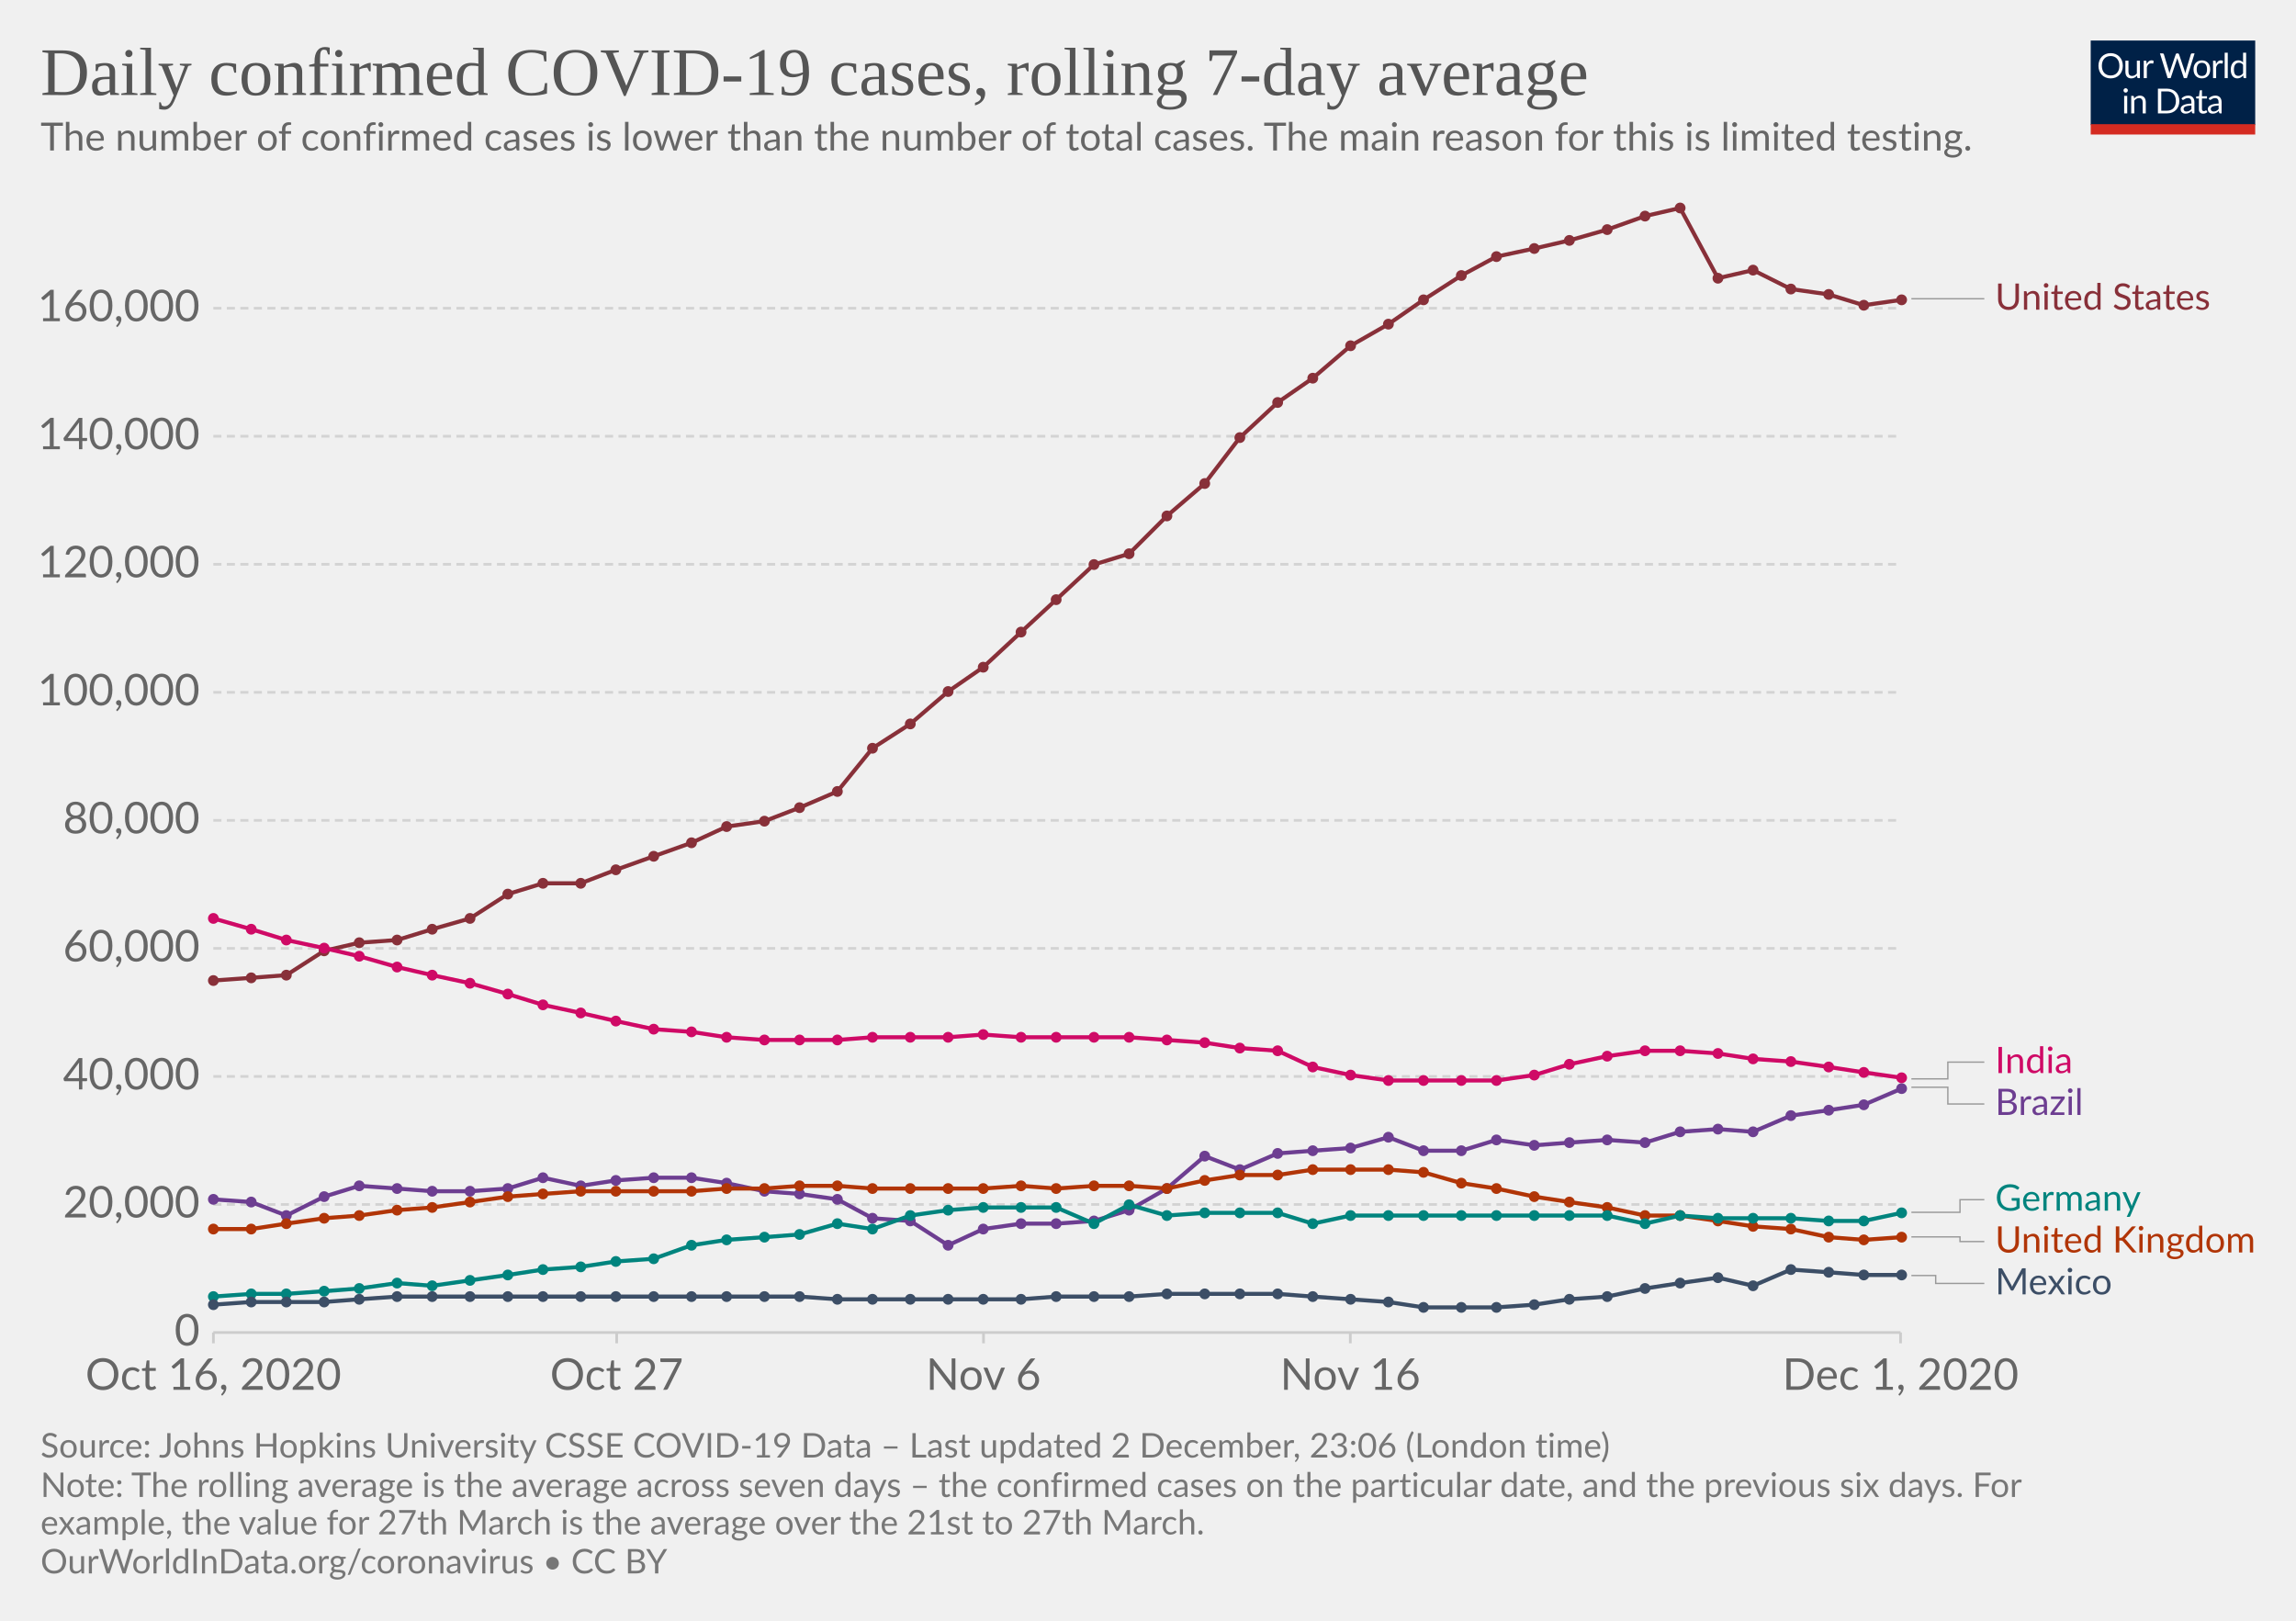
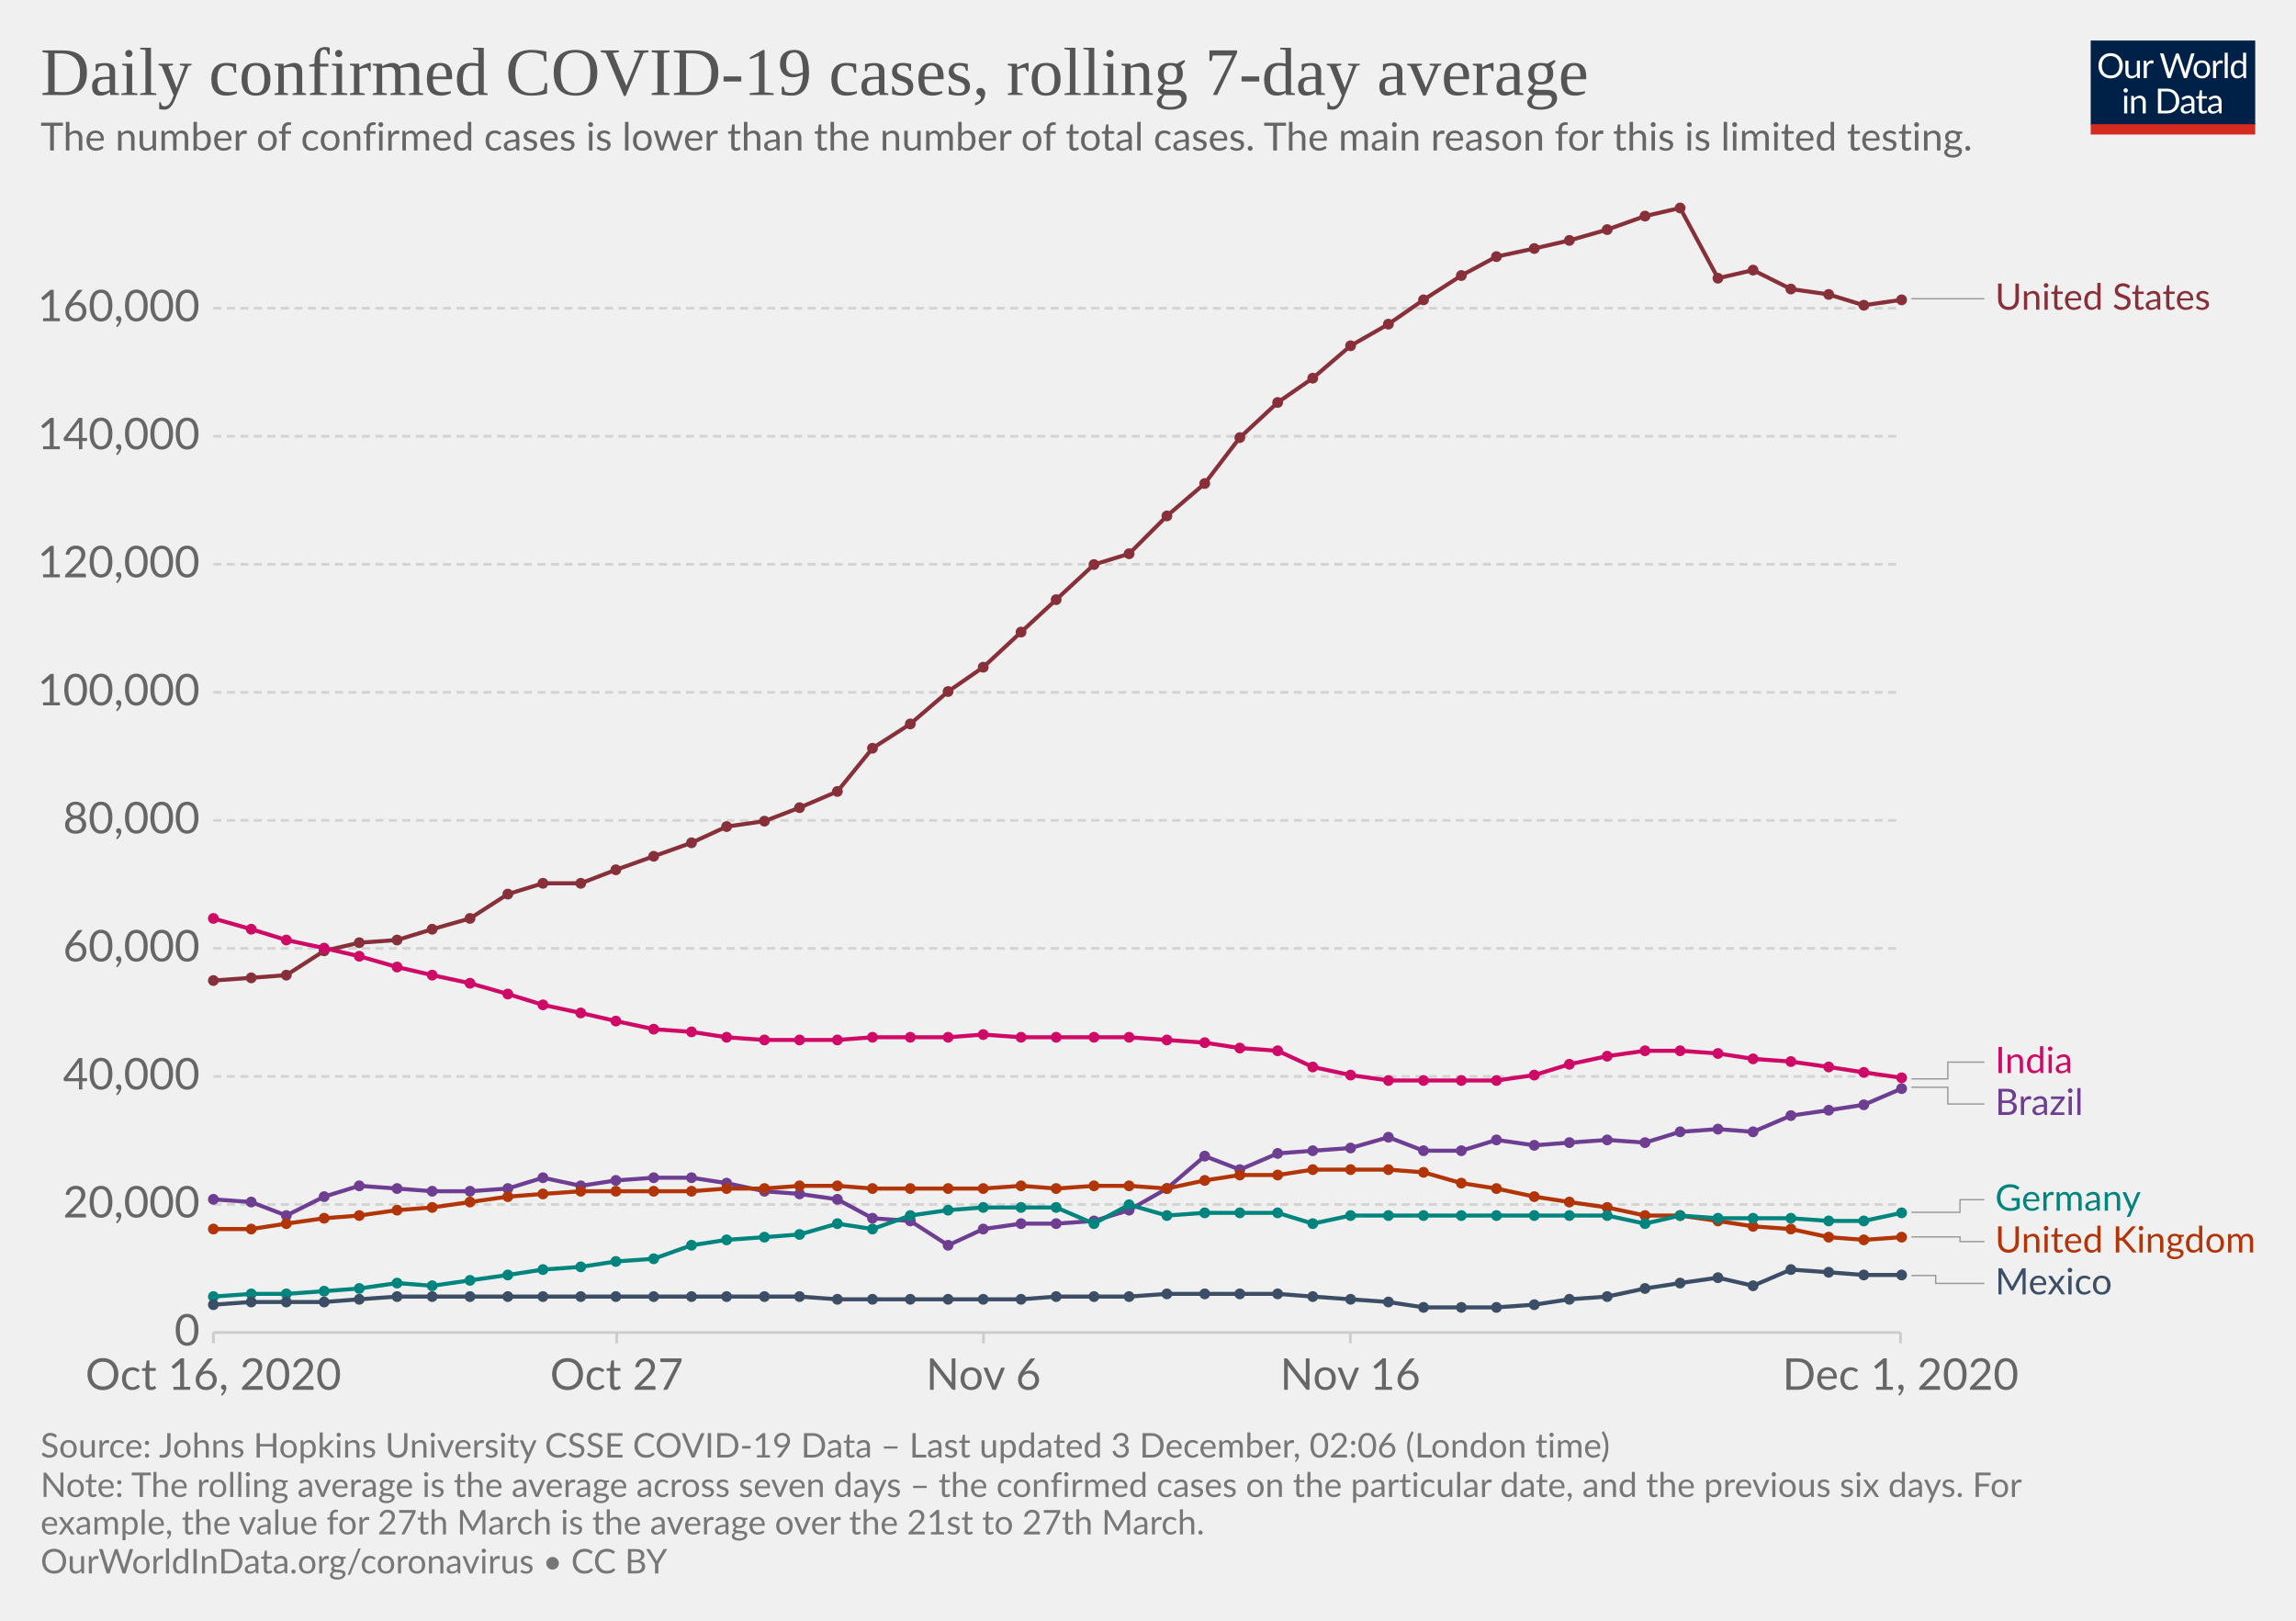
<svg xmlns="http://www.w3.org/2000/svg" version="1.1" style="background-color:#fff;-webkit-font-smoothing:antialiased" width="850" height="600" viewBox="0 0 850 600" font-family="Lato,'Helvetica Neue',Helvetica,Arial,sans-serif" font-size="18" text-rendering="optimizeLegibility">
  <g class="HeaderView">
    <g transform="matrix(.29 0 0 .29 774 15)">
      <svg width="210" height="120" viewBox="0 0 210 120" fill="none">
        <g clip-path="url(#clip0)">
          <path d="M0 0h210v107.89H0V0z" fill="#002147" />
          <path d="M40.98 32.25c0 2.36-.38 4.53-1.12 6.51a14.26 14.26 0 01-8.1 8.4c-1.9.78-4.02 1.17-6.34 1.17a16.6 16.6 0 01-6.33-1.17 14.31 14.31 0 01-8.08-8.4 18.29 18.29 0 01-1.12-6.51c0-2.36.38-4.53 1.12-6.5a14.32 14.32 0 018.07-8.44c1.92-.8 4.03-1.19 6.34-1.19 2.32 0 4.43.4 6.34 1.19 1.92.8 3.56 1.9 4.93 3.34a14.87 14.87 0 013.17 5.1 18.1 18.1 0 011.12 6.5zm-4.38 0c0-1.94-.26-3.68-.8-5.22a10.91 10.91 0 00-2.24-3.89 9.68 9.68 0 00-3.52-2.46 11.95 11.95 0 00-4.62-.86c-1.68 0-3.21.28-4.6.86a9.88 9.88 0 00-3.54 2.46 10.91 10.91 0 00-2.24 3.9c-.53 1.53-.8 3.27-.8 5.2 0 1.94.27 3.68.8 5.22a11.17 11.17 0 002.24 3.9 10.01 10.01 0 003.55 2.44c1.38.56 2.9.83 4.6.83 1.7 0 3.24-.27 4.61-.83a9.8 9.8 0 003.52-2.44 11.17 11.17 0 002.25-3.9c.53-1.54.8-3.28.8-5.21zm26.22-6.54V48H60.5c-.56 0-.9-.27-1.05-.81l-.31-2.4a12.45 12.45 0 01-3.26 2.6c-1.2.64-2.58.96-4.13.96-1.22 0-2.3-.2-3.24-.6a6.52 6.52 0 01-2.33-1.7 7.37 7.37 0 01-1.43-2.67c-.3-1.04-.46-2.2-.46-3.45V25.7h3.91v14.22c0 1.68.38 2.99 1.15 3.91.77.93 1.96 1.39 3.54 1.39 1.16 0 2.24-.27 3.23-.82a10.42 10.42 0 002.8-2.28V25.7h3.91zm8.61 4.47a9.94 9.94 0 012.6-3.56 5.64 5.64 0 013.76-1.3c.47 0 .92.05 1.34.15.44.1.83.27 1.17.49l-.3 2.92c-.09.37-.3.55-.66.55-.2 0-.5-.04-.9-.13a6.21 6.21 0 00-3.24.18c-.54.2-1.03.5-1.47.92-.42.4-.81.9-1.17 1.5-.33.58-.64 1.26-.92 2.02V48H67.7V25.71h2.25c.42 0 .72.08.88.25.16.16.27.44.33.83l.26 3.39zm61.16-13.7L122.75 48h-3.82l-7.99-24.05a21.95 21.95 0 01-.42-1.58 38.36 38.36 0 01-.44 1.58L102.05 48h-3.83L88.4 16.47h3.54c.38 0 .7.1.95.29.26.2.43.43.5.73l6.52 21.9c.1.4.2.83.28 1.28.1.46.2.94.29 1.46l.3-1.46c.12-.47.25-.9.38-1.27l7.41-21.91c.1-.25.26-.48.51-.69.27-.22.58-.33.95-.33h1.23c.38 0 .69.1.92.29.24.2.41.43.53.73l7.4 21.9a28.4 28.4 0 01.68 2.62 29.52 29.52 0 01.52-2.61l6.54-21.91c.07-.27.23-.5.48-.7.27-.21.58-.32.95-.32h3.32zm9.35 8.88c1.63 0 3.1.27 4.4.82a9.43 9.43 0 015.46 5.94c.5 1.4.74 2.98.74 4.73 0 1.76-.25 3.34-.74 4.75a9.43 9.43 0 01-5.46 5.92c-1.3.52-2.77.79-4.4.79-1.64 0-3.12-.27-4.44-.8a9.42 9.42 0 01-3.35-2.3c-.92-1-1.63-2.2-2.13-3.61-.49-1.41-.73-3-.73-4.75s.24-3.33.73-4.73c.5-1.43 1.2-2.64 2.13-3.63a9.4 9.4 0 013.35-2.31c1.32-.55 2.8-.82 4.44-.82zm0 19.89c2.2 0 3.84-.73 4.93-2.2 1.08-1.48 1.63-3.54 1.63-6.18 0-2.66-.55-4.72-1.63-6.2-1.09-1.49-2.73-2.23-4.93-2.23-1.12 0-2.09.2-2.93.57a5.7 5.7 0 00-2.06 1.65 7.5 7.5 0 00-1.24 2.67c-.26 1.04-.4 2.22-.4 3.54 0 2.64.55 4.7 1.64 6.18 1.1 1.47 2.76 2.2 4.99 2.2zm17.97-15.07a9.94 9.94 0 012.6-3.56 5.64 5.64 0 013.76-1.3c.47 0 .91.05 1.34.15.44.1.83.27 1.16.49l-.28 2.92c-.09.37-.31.55-.66.55-.2 0-.5-.04-.9-.13a6.2 6.2 0 00-3.24.18c-.54.2-1.03.5-1.47.92-.43.4-.82.9-1.17 1.5a13.1 13.1 0 00-.92 2.02V48h-3.94V25.71h2.24c.43 0 .72.08.88.25.17.16.28.44.33.83l.27 3.39zm15.04-14.59V48h-3.92V15.6h3.92zm19.55 15.43a6.22 6.22 0 00-2.38-2.05 6.7 6.7 0 00-2.86-.6c-2.07 0-3.66.75-4.77 2.23-1.12 1.48-1.68 3.6-1.68 6.33 0 1.46.13 2.7.38 3.74a7.29 7.29 0 001.1 2.56 4.35 4.35 0 001.78 1.45c.7.3 1.5.46 2.4.46 1.29 0 2.41-.3 3.36-.88a9.6 9.6 0 002.67-2.49V31.02zm3.91-15.43V48h-2.33c-.56 0-.9-.27-1.06-.81l-.35-2.71a12.13 12.13 0 01-3.25 2.77 8.28 8.28 0 01-4.23 1.06 7.31 7.31 0 01-6.14-2.9c-.73-.96-1.3-2.15-1.69-3.57a18.35 18.35 0 01.07-9.48 11.29 11.29 0 011.89-3.7 8.7 8.7 0 017.06-3.34 7.96 7.96 0 016.12 2.62V15.59h3.91zM46.61 70.71V93H42.7V70.71h3.91zm.84-7c0 .39-.08.75-.24 1.09a2.81 2.81 0 01-1.52 1.47 2.67 2.67 0 01-2.16 0 2.9 2.9 0 01-1.45-1.47 2.67 2.67 0 010-2.16c.15-.35.35-.65.6-.9.25-.27.53-.47.85-.62a2.67 2.67 0 012.16 0c.35.15.65.35.9.62.27.25.47.55.62.9.16.34.24.7.24 1.08zm7.97 10.24c.49-.54 1-1.04 1.54-1.48a9.85 9.85 0 013.66-1.84 8.96 8.96 0 015.43.35c.94.4 1.72.97 2.33 1.71a7.36 7.36 0 011.43 2.67c.32 1.04.49 2.19.49 3.45V93h-3.94V78.81c0-1.69-.4-3-1.17-3.92-.76-.93-1.93-1.4-3.5-1.4a6.6 6.6 0 00-3.25.83c-1 .56-1.92 1.31-2.77 2.27V93h-3.94V70.71h2.35c.56 0 .9.28 1.04.82l.3 2.42zm57.7 3.3c0 2.36-.37 4.5-1.11 6.44a14.3 14.3 0 01-3.17 4.98 14.1 14.1 0 01-4.93 3.2c-1.9.76-4.02 1.13-6.33 1.13H85.8V61.47h11.77c2.31 0 4.42.39 6.33 1.15a13.8 13.8 0 018.1 8.18 17.75 17.75 0 011.12 6.45zm-4.37 0c0-1.94-.26-3.67-.8-5.2a10.94 10.94 0 00-2.23-3.87 9.57 9.57 0 00-3.53-2.42 12.23 12.23 0 00-4.61-.83h-7.5v24.62h7.5c1.7 0 3.24-.28 4.61-.84a9.7 9.7 0 003.53-2.4 10.94 10.94 0 002.24-3.87c.53-1.53.8-3.26.8-5.2zm19.8 5.72c-1.8.06-3.34.2-4.62.44-1.26.22-2.3.51-3.1.88-.8.36-1.37.8-1.74 1.3-.35.5-.53 1.05-.53 1.67 0 .58.1 1.1.3 1.52a3 3 0 00.76 1.05c.34.27.73.46 1.17.6.45.11.94.17 1.45.17a7.28 7.28 0 003.5-.81 11.95 11.95 0 002.82-2.2v-4.62zm-12.65-9.11a12.73 12.73 0 013.98-2.66c1.43-.59 3-.88 4.73-.88 1.25 0 2.36.2 3.33.61a6.81 6.81 0 013.94 4.38c.33 1.04.5 2.19.5 3.43V93h-1.74a1.8 1.8 0 01-.88-.18c-.2-.13-.36-.38-.48-.74l-.44-2.12c-.59.55-1.16 1.03-1.72 1.46a9.48 9.48 0 01-3.74 1.7c-.69.15-1.46.23-2.3.23-.87 0-1.69-.12-2.45-.35a5.34 5.34 0 01-3.34-2.93 6.64 6.64 0 01-.49-2.64c0-.88.25-1.72.73-2.53a6.33 6.33 0 012.35-2.17c1.09-.63 2.5-1.15 4.25-1.54 1.75-.41 3.89-.65 6.42-.7v-1.75c0-1.73-.37-3.03-1.12-3.91-.75-.9-1.84-1.34-3.28-1.34-.97 0-1.78.12-2.44.37-.64.23-1.2.5-1.7.81l-1.23.82c-.33.23-.67.35-1 .35-.27 0-.5-.07-.69-.2a2.1 2.1 0 01-.48-.53l-.7-1.25zm27.67 19.5c-1.76 0-3.12-.5-4.07-1.48-.94-.98-1.41-2.4-1.41-4.25V74h-2.68a.9.9 0 01-.6-.2c-.16-.14-.24-.36-.24-.66v-1.56l3.65-.46.9-6.89a.9.9 0 01.29-.52.88.88 0 01.62-.22H142v7.67h6.44V74H142v13.38c0 .94.22 1.63.68 2.09.45.45 1.04.68 1.76.68a3.21 3.21 0 001.85-.53l.55-.35c.16-.12.3-.18.41-.18.2 0 .4.13.55.38l1.15 1.87a7.45 7.45 0 01-2.44 1.5c-.96.35-1.94.52-2.95.52zm19.68-10.4c-1.8.07-3.34.21-4.62.45-1.26.22-2.3.51-3.1.88-.8.36-1.37.8-1.74 1.3-.35.5-.53 1.05-.53 1.67 0 .58.1 1.1.3 1.52.18.42.44.77.76 1.05.34.27.73.46 1.17.6.45.11.94.17 1.45.17a7.3 7.3 0 003.5-.81 12.04 12.04 0 002.82-2.2v-4.62zm-12.65-9.1a12.72 12.72 0 013.99-2.66c1.42-.59 3-.88 4.72-.88 1.25 0 2.36.2 3.33.61a6.81 6.81 0 013.94 4.38c.33 1.04.5 2.19.5 3.43V93h-1.74a1.8 1.8 0 01-.88-.18c-.2-.13-.36-.38-.48-.74l-.44-2.12c-.59.55-1.16 1.03-1.72 1.46a9.48 9.48 0 01-3.74 1.7c-.69.15-1.46.23-2.3.23-.87 0-1.69-.12-2.45-.35a5.33 5.33 0 01-3.34-2.93 6.62 6.62 0 01-.49-2.64c0-.88.25-1.72.73-2.53a6.33 6.33 0 012.35-2.17c1.09-.63 2.5-1.15 4.25-1.54a31.2 31.2 0 016.42-.7v-1.75c0-1.73-.37-3.03-1.12-3.91-.75-.9-1.84-1.34-3.28-1.34-.97 0-1.78.12-2.44.37-.64.23-1.2.5-1.7.81-.46.3-.87.57-1.22.82-.34.23-.68.35-1.02.35-.26 0-.49-.07-.68-.2a1.88 1.88 0 01-.48-.53l-.7-1.25z" fill="#fff" />
          <path fill="#D42B21" d="M0 106.79h210V120H0z" />
        </g>
        <defs>
          <clipPath id="clip0">
            <path fill="#fff" d="M0 0h210v120H0z" />
          </clipPath>
        </defs>
      </svg>
    </g>
    <a href="https://ourworldindata.org/grapher/daily-covid-cases-7-day?tab=chart&amp;stackMode=absolute&amp;time=2020-10-16..latest&amp;region=World" target="_blank" rel="noopener" font-family="&quot;Playfair Display&quot;,Georgia,&quot;Times New Roman&quot;,serif">
      <text font-size="25.2" x="15" y="35.2" fill="#555">
        <tspan x="15" y="35.16">Daily confirmed COVID-19 cases, rolling 7-day average</tspan>
      </text>
    </a>
    <text font-size="14.4" x="15" y="55.7" fill="#666">
      <tspan x="15" y="55.72">The number of confirmed cases is lower than the number of total cases. The main reason for this is limited testing.</tspan>
    </text>
  </g>
  <g class="LineChart">
    <defs>
      <clipPath id="a">
        <path d="M68.97 0h830v875.8h-830z" />
      </clipPath>
    </defs>
    <g class="DualAxisView">
      <g class="HorizontalAxis">
        <path stroke="#ccc" d="M79 493.3v4M228.3 493.3v4M364.1 493.3v4M499.9 493.3v4M703.6 493.3v4" />
        <text x="79" y="514.5" fill="#666" text-anchor="middle" font-size="16.2">Oct 16, 2020</text>
        <text x="228.3" y="514.5" fill="#666" text-anchor="middle" font-size="16.2">Oct 27</text>
        <text x="364.1" y="514.5" fill="#666" text-anchor="middle" font-size="16.2">Nov 6</text>
        <text x="499.9" y="514.5" fill="#666" text-anchor="middle" font-size="16.2">Nov 16</text>
        <text x="703.6" y="514.5" fill="#666" text-anchor="middle" font-size="16.2">Dec 1, 2020</text>
      </g>
      <g class="VerticalAxis" fill="#666" dominant-baseline="middle" text-anchor="end" font-size="16.2">
        <text x="73.97" y="493.3">0</text>
        <text x="73.97" y="445.9">20,000</text>
        <text x="73.97" y="398.5">40,000</text>
        <text x="73.97" y="351.1">60,000</text>
        <text x="73.97" y="303.7">80,000</text>
        <text x="73.97" y="256.3">100,000</text>
        <text x="73.97" y="208.9">120,000</text>
        <text x="73.97" y="161.5">140,000</text>
        <text x="73.97" y="114.1">160,000</text>
      </g>
      <g class="AxisGridLines horizontalLines">
        <path stroke="#ccc" d="M78.97 493.3h624.64" />
        <path stroke="#d3d3d3" stroke-dasharray="3,2" d="M78.97 445.9h624.64M78.97 398.5h624.64M78.97 351.1h624.64M78.97 303.7h624.64M78.97 256.3h624.64M78.97 208.9h624.64M78.97 161.5h624.64M78.97 114.1h624.64" />
      </g>
    </g>
    <g clip-path="url(#a)">
      <g class="LineLabels" cursor="pointer">
        <g class="legendMark">
          <g class="indicator">
            <path d="M707.61 110.6h13.5v0h13.5" stroke="#999" stroke-width=".5" fill="none" />
          </g>
          <text font-size="13.5" x="738.6" y="114.6" fill="#883039">
            <tspan x="738.61" y="114.65">United States</tspan>
          </text>
        </g>
        <g class="legendMark">
          <g class="indicator">
            <path d="M707.61 399.4h13.5v-6.2h13.5" stroke="#999" stroke-width=".5" fill="none" />
          </g>
          <text font-size="13.5" x="738.6" y="397.3" fill="#CF0A66">
            <tspan x="738.61" y="397.25">India</tspan>
          </text>
        </g>
        <g class="legendMark">
          <g class="indicator">
            <path d="M707.61 402.5h13.5v6.2h13.5" stroke="#999" stroke-width=".5" fill="none" />
          </g>
          <text font-size="13.5" x="738.6" y="412.8" fill="#6D3E91">
            <tspan x="738.61" y="412.75">Brazil</tspan>
          </text>
        </g>
        <g class="legendMark">
          <g class="indicator">
            <path d="M707.61 448.8h18v-4.67h9" stroke="#999" stroke-width=".5" fill="none" />
          </g>
          <text font-size="13.5" x="738.6" y="448.2" fill="#00847E">
            <tspan x="738.61" y="448.18">Germany</tspan>
          </text>
        </g>
        <g class="legendMark">
          <g class="indicator">
            <path d="M707.61 457.9h18v1.73h9" stroke="#999" stroke-width=".5" fill="none" />
          </g>
          <text font-size="13.5" x="738.6" y="463.7" fill="#B13507">
            <tspan x="738.61" y="463.68">United Kingdom</tspan>
          </text>
        </g>
        <g class="legendMark">
          <g class="indicator">
            <path d="M707.61 472.2h9v2.93h18" stroke="#999" stroke-width=".5" fill="none" />
          </g>
          <text font-size="13.5" x="738.6" y="479.2" fill="#3C4E66">
            <tspan x="738.61" y="479.18">Mexico</tspan>
          </text>
        </g>
      </g>
      <g class="Lines">
        <g class="key-United-States_0">
          <path stroke="#883039" stroke-linecap="round" d="M79 363l14-1 13-1 14-9 13-3 14-1 13-4 14-4 14-9 13-4h14l13-5 14-5 14-5 13-6 14-2 13-5 14-6 13-16 14-9 14-12 13-9 14-13 13-12 14-13 13-4 14-14 14-12 13-17 14-13 13-9 14-12 14-8 13-9 14-9 13-7 14-3 13-3 14-4 14-5 13-3 14 26 13-3 14 7 14 2 13 4 14-2" fill="none" stroke-width="1.5" />
          <g fill="#883039">
            <circle cx="79" cy="363" r="2" />
            <circle cx="93" cy="362" r="2" />
            <circle cx="106" cy="361" r="2" />
            <circle cx="120" cy="352" r="2" />
            <circle cx="133" cy="349" r="2" />
            <circle cx="147" cy="348" r="2" />
            <circle cx="160" cy="344" r="2" />
            <circle cx="174" cy="340" r="2" />
            <circle cx="188" cy="331" r="2" />
            <circle cx="201" cy="327" r="2" />
            <circle cx="215" cy="327" r="2" />
            <circle cx="228" cy="322" r="2" />
            <circle cx="242" cy="317" r="2" />
            <circle cx="256" cy="312" r="2" />
            <circle cx="269" cy="306" r="2" />
            <circle cx="283" cy="304" r="2" />
            <circle cx="296" cy="299" r="2" />
            <circle cx="310" cy="293" r="2" />
            <circle cx="323" cy="277" r="2" />
            <circle cx="337" cy="268" r="2" />
            <circle cx="351" cy="256" r="2" />
            <circle cx="364" cy="247" r="2" />
            <circle cx="378" cy="234" r="2" />
            <circle cx="391" cy="222" r="2" />
            <circle cx="405" cy="209" r="2" />
            <circle cx="418" cy="205" r="2" />
            <circle cx="432" cy="191" r="2" />
            <circle cx="446" cy="179" r="2" />
            <circle cx="459" cy="162" r="2" />
            <circle cx="473" cy="149" r="2" />
            <circle cx="486" cy="140" r="2" />
            <circle cx="500" cy="128" r="2" />
            <circle cx="514" cy="120" r="2" />
            <circle cx="527" cy="111" r="2" />
            <circle cx="541" cy="102" r="2" />
            <circle cx="554" cy="95" r="2" />
            <circle cx="568" cy="92" r="2" />
            <circle cx="581" cy="89" r="2" />
            <circle cx="595" cy="85" r="2" />
            <circle cx="609" cy="80" r="2" />
            <circle cx="622" cy="77" r="2" />
            <circle cx="636" cy="103" r="2" />
            <circle cx="649" cy="100" r="2" />
            <circle cx="663" cy="107" r="2" />
            <circle cx="677" cy="109" r="2" />
            <circle cx="690" cy="113" r="2" />
            <circle cx="704" cy="111" r="2" />
          </g>
        </g>
        <g class="key-Brazil_0">
          <path stroke="#6D3E91" stroke-linecap="round" d="M79 444l14 1 13 5 14-7 13-4 14 1 13 1h14l14-1 13-4 14 3 13-2 14-1h14l13 2 14 3 13 1 14 2 13 7 14 1 14 9 13-6 14-2h13l14-1 13-4 14-8 14-12 13 5 14-6 13-1 14-1 14-4 13 5h14l13-4 14 2 13-1 14-1 14 1 13-4 14-1 13 1 14-6 14-2 13-2 14-6" fill="none" stroke-width="1.5" />
          <g fill="#6D3E91">
            <circle cx="79" cy="444" r="2" />
            <circle cx="93" cy="445" r="2" />
            <circle cx="106" cy="450" r="2" />
            <circle cx="120" cy="443" r="2" />
            <circle cx="133" cy="439" r="2" />
            <circle cx="147" cy="440" r="2" />
            <circle cx="160" cy="441" r="2" />
            <circle cx="174" cy="441" r="2" />
            <circle cx="188" cy="440" r="2" />
            <circle cx="201" cy="436" r="2" />
            <circle cx="215" cy="439" r="2" />
            <circle cx="228" cy="437" r="2" />
            <circle cx="242" cy="436" r="2" />
            <circle cx="256" cy="436" r="2" />
            <circle cx="269" cy="438" r="2" />
            <circle cx="283" cy="441" r="2" />
            <circle cx="296" cy="442" r="2" />
            <circle cx="310" cy="444" r="2" />
            <circle cx="323" cy="451" r="2" />
            <circle cx="337" cy="452" r="2" />
            <circle cx="351" cy="461" r="2" />
            <circle cx="364" cy="455" r="2" />
            <circle cx="378" cy="453" r="2" />
            <circle cx="391" cy="453" r="2" />
            <circle cx="405" cy="452" r="2" />
            <circle cx="418" cy="448" r="2" />
            <circle cx="432" cy="440" r="2" />
            <circle cx="446" cy="428" r="2" />
            <circle cx="459" cy="433" r="2" />
            <circle cx="473" cy="427" r="2" />
            <circle cx="486" cy="426" r="2" />
            <circle cx="500" cy="425" r="2" />
            <circle cx="514" cy="421" r="2" />
            <circle cx="527" cy="426" r="2" />
            <circle cx="541" cy="426" r="2" />
            <circle cx="554" cy="422" r="2" />
            <circle cx="568" cy="424" r="2" />
            <circle cx="581" cy="423" r="2" />
            <circle cx="595" cy="422" r="2" />
            <circle cx="609" cy="423" r="2" />
            <circle cx="622" cy="419" r="2" />
            <circle cx="636" cy="418" r="2" />
            <circle cx="649" cy="419" r="2" />
            <circle cx="663" cy="413" r="2" />
            <circle cx="677" cy="411" r="2" />
            <circle cx="690" cy="409" r="2" />
            <circle cx="704" cy="403" r="2" />
          </g>
        </g>
        <g class="key-United-Kingdom_0">
          <path stroke="#B13507" stroke-linecap="round" d="M79 455h14l13-2 14-2 13-1 14-2 13-1 14-2 14-2 13-1 14-1h41l13-1h14l13-1h14l13 1h41l14-1 13 1 14-1h13l14 1 14-3 13-2h14l13-2h28l13 1 14 4 13 2 14 3 13 2 14 2 14 3h13l14 2 13 2 14 1 14 3 13 1 14-1" fill="none" stroke-width="1.5" />
          <g fill="#B13507">
            <circle cx="79" cy="455" r="2" />
            <circle cx="93" cy="455" r="2" />
            <circle cx="106" cy="453" r="2" />
            <circle cx="120" cy="451" r="2" />
            <circle cx="133" cy="450" r="2" />
            <circle cx="147" cy="448" r="2" />
            <circle cx="160" cy="447" r="2" />
            <circle cx="174" cy="445" r="2" />
            <circle cx="188" cy="443" r="2" />
            <circle cx="201" cy="442" r="2" />
            <circle cx="215" cy="441" r="2" />
            <circle cx="228" cy="441" r="2" />
            <circle cx="242" cy="441" r="2" />
            <circle cx="256" cy="441" r="2" />
            <circle cx="269" cy="440" r="2" />
            <circle cx="283" cy="440" r="2" />
            <circle cx="296" cy="439" r="2" />
            <circle cx="310" cy="439" r="2" />
            <circle cx="323" cy="440" r="2" />
            <circle cx="337" cy="440" r="2" />
            <circle cx="351" cy="440" r="2" />
            <circle cx="364" cy="440" r="2" />
            <circle cx="378" cy="439" r="2" />
            <circle cx="391" cy="440" r="2" />
            <circle cx="405" cy="439" r="2" />
            <circle cx="418" cy="439" r="2" />
            <circle cx="432" cy="440" r="2" />
            <circle cx="446" cy="437" r="2" />
            <circle cx="459" cy="435" r="2" />
            <circle cx="473" cy="435" r="2" />
            <circle cx="486" cy="433" r="2" />
            <circle cx="500" cy="433" r="2" />
            <circle cx="514" cy="433" r="2" />
            <circle cx="527" cy="434" r="2" />
            <circle cx="541" cy="438" r="2" />
            <circle cx="554" cy="440" r="2" />
            <circle cx="568" cy="443" r="2" />
            <circle cx="581" cy="445" r="2" />
            <circle cx="595" cy="447" r="2" />
            <circle cx="609" cy="450" r="2" />
            <circle cx="622" cy="450" r="2" />
            <circle cx="636" cy="452" r="2" />
            <circle cx="649" cy="454" r="2" />
            <circle cx="663" cy="455" r="2" />
            <circle cx="677" cy="458" r="2" />
            <circle cx="690" cy="459" r="2" />
            <circle cx="704" cy="458" r="2" />
          </g>
        </g>
        <g class="key-Germany_0">
          <path stroke="#00847E" stroke-linecap="round" d="M79 480l14-1h13l14-1 13-1 14-2 13 1 14-2 14-2 13-2 14-1 13-2 14-1 14-5 13-2 14-1 13-1 14-4 13 2 14-5 14-2 13-1h27l14 6 13-7 14 4 14-1h27l13 4 14-3h95l14 3 13-3 14 1h27l14 1h13l14-3" fill="none" stroke-width="1.5" />
          <g fill="#00847E">
            <circle cx="79" cy="480" r="2" />
            <circle cx="93" cy="479" r="2" />
            <circle cx="106" cy="479" r="2" />
            <circle cx="120" cy="478" r="2" />
            <circle cx="133" cy="477" r="2" />
            <circle cx="147" cy="475" r="2" />
            <circle cx="160" cy="476" r="2" />
            <circle cx="174" cy="474" r="2" />
            <circle cx="188" cy="472" r="2" />
            <circle cx="201" cy="470" r="2" />
            <circle cx="215" cy="469" r="2" />
            <circle cx="228" cy="467" r="2" />
            <circle cx="242" cy="466" r="2" />
            <circle cx="256" cy="461" r="2" />
            <circle cx="269" cy="459" r="2" />
            <circle cx="283" cy="458" r="2" />
            <circle cx="296" cy="457" r="2" />
            <circle cx="310" cy="453" r="2" />
            <circle cx="323" cy="455" r="2" />
            <circle cx="337" cy="450" r="2" />
            <circle cx="351" cy="448" r="2" />
            <circle cx="364" cy="447" r="2" />
            <circle cx="378" cy="447" r="2" />
            <circle cx="391" cy="447" r="2" />
            <circle cx="405" cy="453" r="2" />
            <circle cx="418" cy="446" r="2" />
            <circle cx="432" cy="450" r="2" />
            <circle cx="446" cy="449" r="2" />
            <circle cx="459" cy="449" r="2" />
            <circle cx="473" cy="449" r="2" />
            <circle cx="486" cy="453" r="2" />
            <circle cx="500" cy="450" r="2" />
            <circle cx="514" cy="450" r="2" />
            <circle cx="527" cy="450" r="2" />
            <circle cx="541" cy="450" r="2" />
            <circle cx="554" cy="450" r="2" />
            <circle cx="568" cy="450" r="2" />
            <circle cx="581" cy="450" r="2" />
            <circle cx="595" cy="450" r="2" />
            <circle cx="609" cy="453" r="2" />
            <circle cx="622" cy="450" r="2" />
            <circle cx="636" cy="451" r="2" />
            <circle cx="649" cy="451" r="2" />
            <circle cx="663" cy="451" r="2" />
            <circle cx="677" cy="452" r="2" />
            <circle cx="690" cy="452" r="2" />
            <circle cx="704" cy="449" r="2" />
          </g>
        </g>
        <g class="key-Mexico_0">
          <path stroke="#3C4E66" stroke-linecap="round" d="M79 483l14-1h27l13-1 14-1h149l14 1h68l13-1h27l14-1h41l13 1 14 1 14 1 13 2h27l14-1 13-2 14-1 14-3 13-2 14-2 13 3 14-6 14 1 13 1h14" fill="none" stroke-width="1.5" />
          <g fill="#3C4E66">
            <circle cx="79" cy="483" r="2" />
            <circle cx="93" cy="482" r="2" />
            <circle cx="106" cy="482" r="2" />
            <circle cx="120" cy="482" r="2" />
            <circle cx="133" cy="481" r="2" />
            <circle cx="147" cy="480" r="2" />
            <circle cx="160" cy="480" r="2" />
            <circle cx="174" cy="480" r="2" />
            <circle cx="188" cy="480" r="2" />
            <circle cx="201" cy="480" r="2" />
            <circle cx="215" cy="480" r="2" />
            <circle cx="228" cy="480" r="2" />
            <circle cx="242" cy="480" r="2" />
            <circle cx="256" cy="480" r="2" />
            <circle cx="269" cy="480" r="2" />
            <circle cx="283" cy="480" r="2" />
            <circle cx="296" cy="480" r="2" />
            <circle cx="310" cy="481" r="2" />
            <circle cx="323" cy="481" r="2" />
            <circle cx="337" cy="481" r="2" />
            <circle cx="351" cy="481" r="2" />
            <circle cx="364" cy="481" r="2" />
            <circle cx="378" cy="481" r="2" />
            <circle cx="391" cy="480" r="2" />
            <circle cx="405" cy="480" r="2" />
            <circle cx="418" cy="480" r="2" />
            <circle cx="432" cy="479" r="2" />
            <circle cx="446" cy="479" r="2" />
            <circle cx="459" cy="479" r="2" />
            <circle cx="473" cy="479" r="2" />
            <circle cx="486" cy="480" r="2" />
            <circle cx="500" cy="481" r="2" />
            <circle cx="514" cy="482" r="2" />
            <circle cx="527" cy="484" r="2" />
            <circle cx="541" cy="484" r="2" />
            <circle cx="554" cy="484" r="2" />
            <circle cx="568" cy="483" r="2" />
            <circle cx="581" cy="481" r="2" />
            <circle cx="595" cy="480" r="2" />
            <circle cx="609" cy="477" r="2" />
            <circle cx="622" cy="475" r="2" />
            <circle cx="636" cy="473" r="2" />
            <circle cx="649" cy="476" r="2" />
            <circle cx="663" cy="470" r="2" />
            <circle cx="677" cy="471" r="2" />
            <circle cx="690" cy="472" r="2" />
            <circle cx="704" cy="472" r="2" />
          </g>
        </g>
        <g class="key-India_0">
          <path stroke="#CF0A66" stroke-linecap="round" d="M79 340l14 4 13 4 14 3 13 3 14 4 13 3 14 3 14 4 13 4 14 3 13 3 14 3 14 1 13 2 14 1h27l13-1h28l13-1 14 1h40l14 1 14 1 13 2 14 1 13 6 14 3 14 2h40l14-2 13-4 14-3 14-2h13l14 1 13 2 14 1 14 2 13 2 14 2" fill="none" stroke-width="1.5" />
          <g fill="#CF0A66">
            <circle cx="79" cy="340" r="2" />
            <circle cx="93" cy="344" r="2" />
            <circle cx="106" cy="348" r="2" />
            <circle cx="120" cy="351" r="2" />
            <circle cx="133" cy="354" r="2" />
            <circle cx="147" cy="358" r="2" />
            <circle cx="160" cy="361" r="2" />
            <circle cx="174" cy="364" r="2" />
            <circle cx="188" cy="368" r="2" />
            <circle cx="201" cy="372" r="2" />
            <circle cx="215" cy="375" r="2" />
            <circle cx="228" cy="378" r="2" />
            <circle cx="242" cy="381" r="2" />
            <circle cx="256" cy="382" r="2" />
            <circle cx="269" cy="384" r="2" />
            <circle cx="283" cy="385" r="2" />
            <circle cx="296" cy="385" r="2" />
            <circle cx="310" cy="385" r="2" />
            <circle cx="323" cy="384" r="2" />
            <circle cx="337" cy="384" r="2" />
            <circle cx="351" cy="384" r="2" />
            <circle cx="364" cy="383" r="2" />
            <circle cx="378" cy="384" r="2" />
            <circle cx="391" cy="384" r="2" />
            <circle cx="405" cy="384" r="2" />
            <circle cx="418" cy="384" r="2" />
            <circle cx="432" cy="385" r="2" />
            <circle cx="446" cy="386" r="2" />
            <circle cx="459" cy="388" r="2" />
            <circle cx="473" cy="389" r="2" />
            <circle cx="486" cy="395" r="2" />
            <circle cx="500" cy="398" r="2" />
            <circle cx="514" cy="400" r="2" />
            <circle cx="527" cy="400" r="2" />
            <circle cx="541" cy="400" r="2" />
            <circle cx="554" cy="400" r="2" />
            <circle cx="568" cy="398" r="2" />
            <circle cx="581" cy="394" r="2" />
            <circle cx="595" cy="391" r="2" />
            <circle cx="609" cy="389" r="2" />
            <circle cx="622" cy="389" r="2" />
            <circle cx="636" cy="390" r="2" />
            <circle cx="649" cy="392" r="2" />
            <circle cx="663" cy="393" r="2" />
            <circle cx="677" cy="395" r="2" />
            <circle cx="690" cy="397" r="2" />
            <circle cx="704" cy="399" r="2" />
          </g>
        </g>
      </g>
    </g>
  </g>
  <g class="SourcesFooter" fill="#777">
    <g class="clickable" fill="#777">
      <text font-size="12.6" x="15" y="539.6">
-         <tspan x="15" y="539.58">Source: Johns Hopkins University CSSE COVID-19 Data – Last updated 2 December, 23:06 (London time)</tspan>
+         <tspan x="15" y="539.58">Source: Johns Hopkins University CSSE COVID-19 Data – Last updated 3 December, 02:06 (London time)</tspan>
      </text>
    </g>
    <text font-size="12.6" x="15" y="554.2">
      <tspan x="15" y="554.18">Note: The rolling average is the average across seven days – the confirmed cases on the particular date, and the previous six days. For</tspan>
      <tspan x="15" y="568.04">example, the value for 27th March is the average over the 21st to 27th March.</tspan>
    </text>
    <text font-size="12.6" x="15" y="582.5">
      <tspan x="15" y="582.48">
        <a target="_blank" href="https://ourworldindata.org/coronavirus" fill="#777">OurWorldInData.org/coronavirus</a> • <a class="cclogo" href="http://creativecommons.org/licenses/by/4.0/deed.en_US" target="_blank" fill="#777">CC BY</a>
      </tspan>
    </text>
  </g>
</svg>
